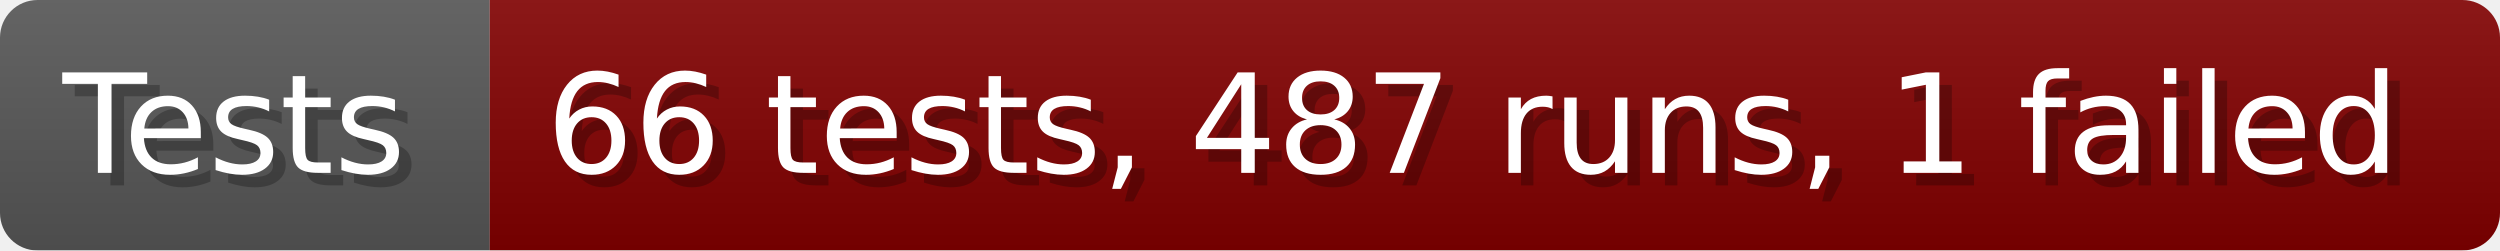
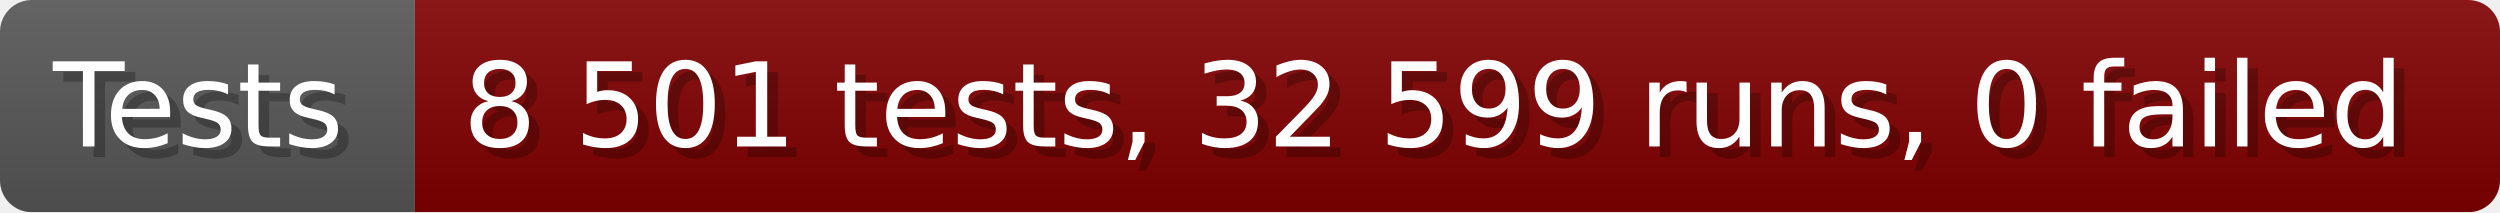
- <svg xmlns="http://www.w3.org/2000/svg" width="199.6" height="20" viewBox="0 0 1996 200" role="img" aria-label="Tests: 66 tests, 487 runs, 1 failed">
+ <svg xmlns="http://www.w3.org/2000/svg" width="235.6" height="20" viewBox="0 0 2356 200" role="img" aria-label="Tests: 8 501 tests, 32 599 runs, 0 failed">
  <linearGradient id="a" x2="0" y2="100%">
    <stop offset="0" stop-opacity=".1" stop-color="#EEE" />
    <stop offset="1" stop-opacity=".1" />
  </linearGradient>
  <mask id="m">
-     <rect width="1996" height="200" rx="30" fill="#FFF" />
+     <rect width="2356" height="200" rx="30" fill="#FFF" />
  </mask>
  <g mask="url(#m)">
    <rect width="391" height="200" fill="#555" />
-     <rect width="1605" height="200" fill="#800000" x="391" />
-     <rect width="1996" height="200" fill="url(#a)" />
+     <rect width="1965" height="200" fill="#800000" x="391" />
+     <rect width="2356" height="200" fill="url(#a)" />
  </g>
  <g aria-hidden="true" fill="#fff" text-anchor="start" font-family="Verdana,DejaVu Sans,sans-serif" font-size="110">
    <text x="60" y="148" textLength="291" fill="#000" opacity="0.25">Tests</text>
    <text x="50" y="138" textLength="291">Tests</text>
-     <text x="446" y="148" textLength="1505" fill="#000" opacity="0.25">66 tests, 487 runs, 1 failed</text>
-     <text x="436" y="138" textLength="1505">66 tests, 487 runs, 1 failed</text>
+     <text x="446" y="148" textLength="1865" fill="#000" opacity="0.25">8 501 tests, 32 599 runs, 0 failed</text>
+     <text x="436" y="138" textLength="1865">8 501 tests, 32 599 runs, 0 failed</text>
  </g>
</svg>
